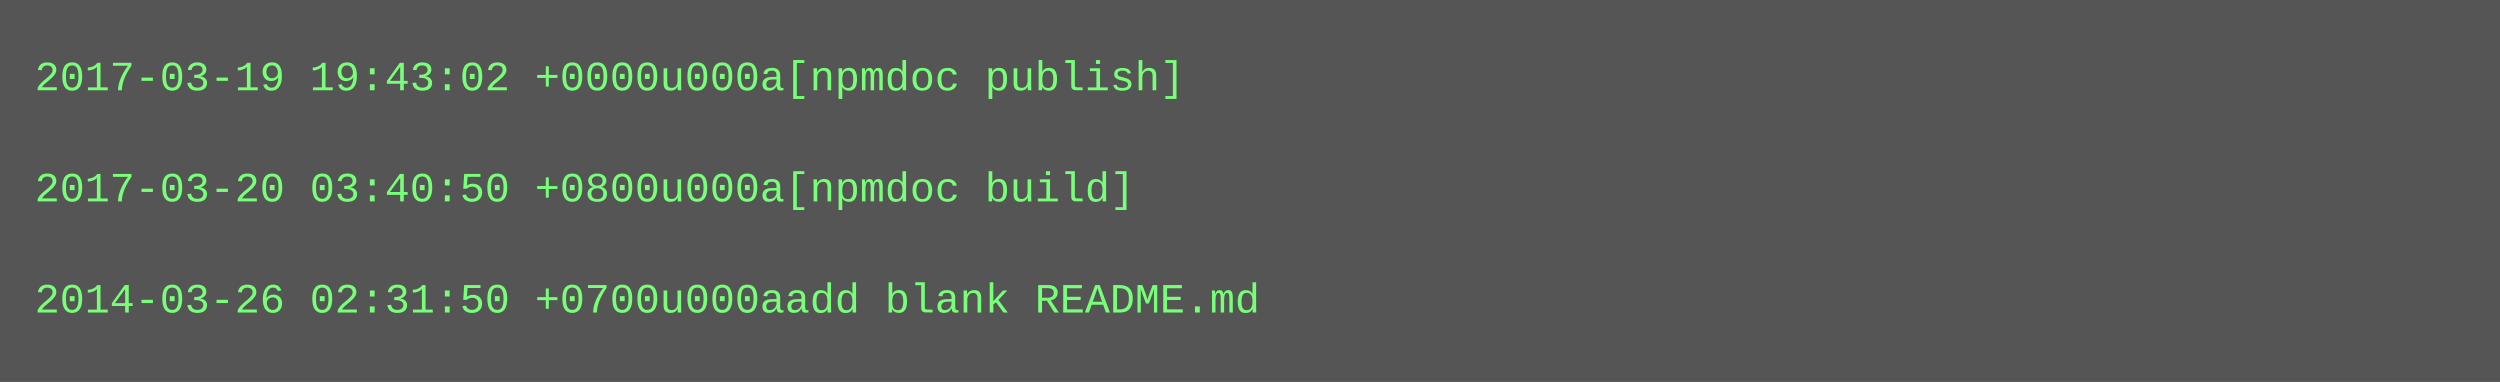
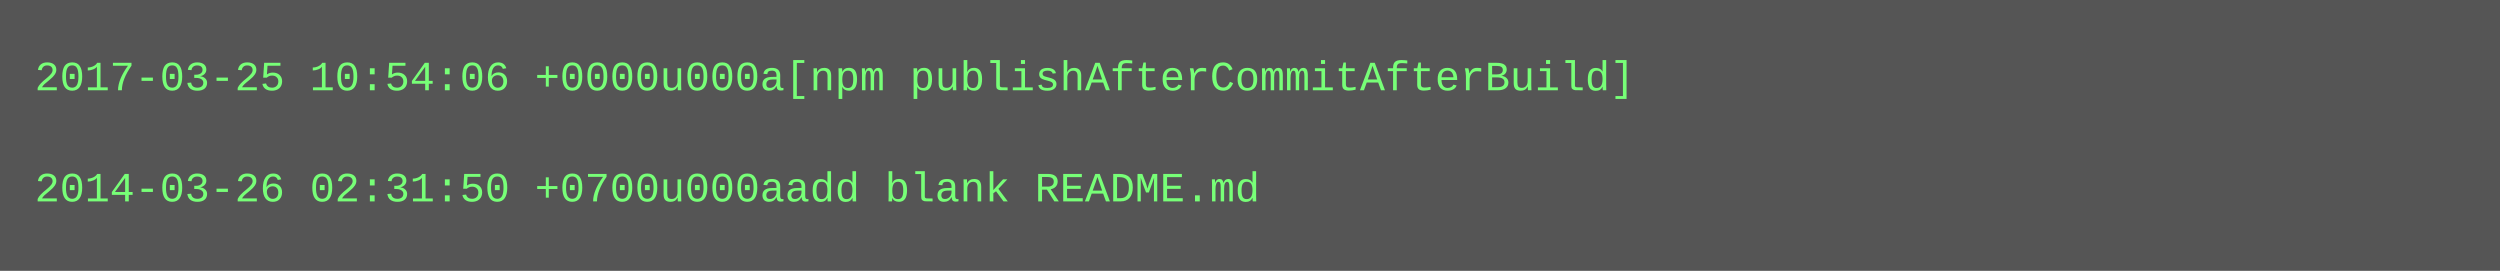
- <svg xmlns="http://www.w3.org/2000/svg" height="110" width="720">
-   <rect height="110" fill="#555" width="720" />
+ <svg xmlns="http://www.w3.org/2000/svg" height="78" width="720">
+   <rect height="78" fill="#555" width="720" />
  <text fill="#7f7" font-family="Courier New" font-size="12" xml:space="preserve">
-     <tspan x="10" y="26">2017-03-19 19:43:02 +0000u000a[npmdoc publish]</tspan>
+     <tspan x="10" y="26">2017-03-25 10:54:06 +0000u000a[npm publishAfterCommitAfterBuild]</tspan>
    <tspan x="10" y="42" />
-     <tspan x="10" y="58">2017-03-20 03:40:50 +0800u000a[npmdoc build]</tspan>
-     <tspan x="10" y="74" />
-     <tspan x="10" y="90">2014-03-26 02:31:50 +0700u000aadd blank README.md</tspan>
+     <tspan x="10" y="58">2014-03-26 02:31:50 +0700u000aadd blank README.md</tspan>
  </text>
</svg>
